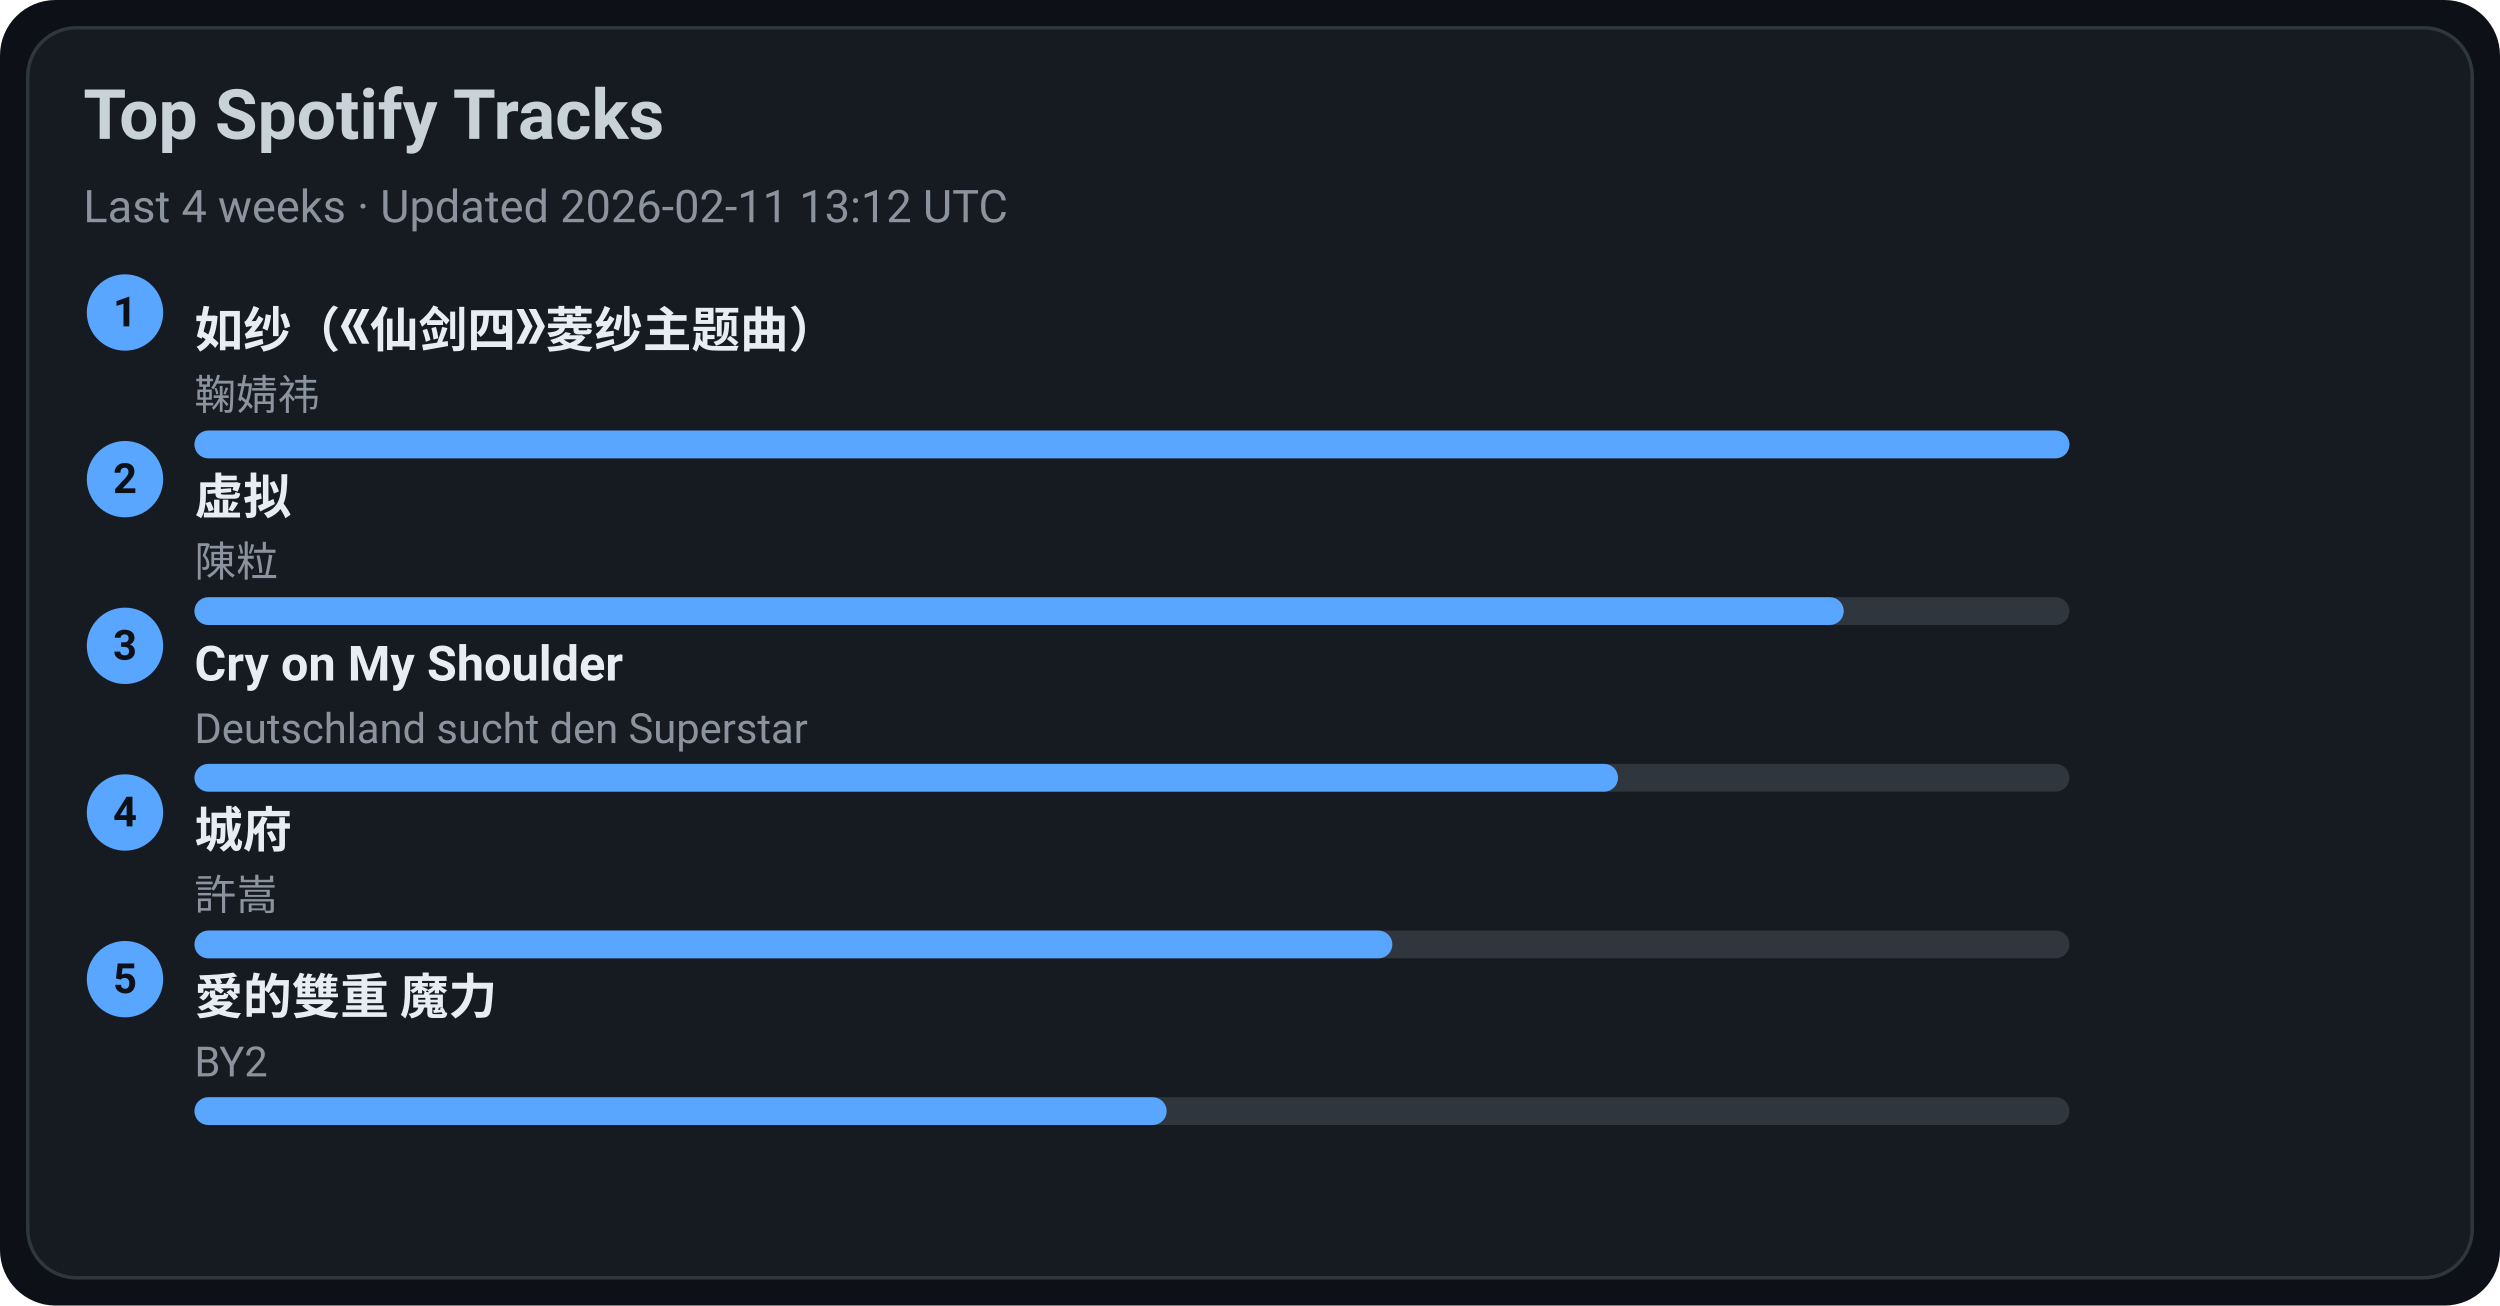
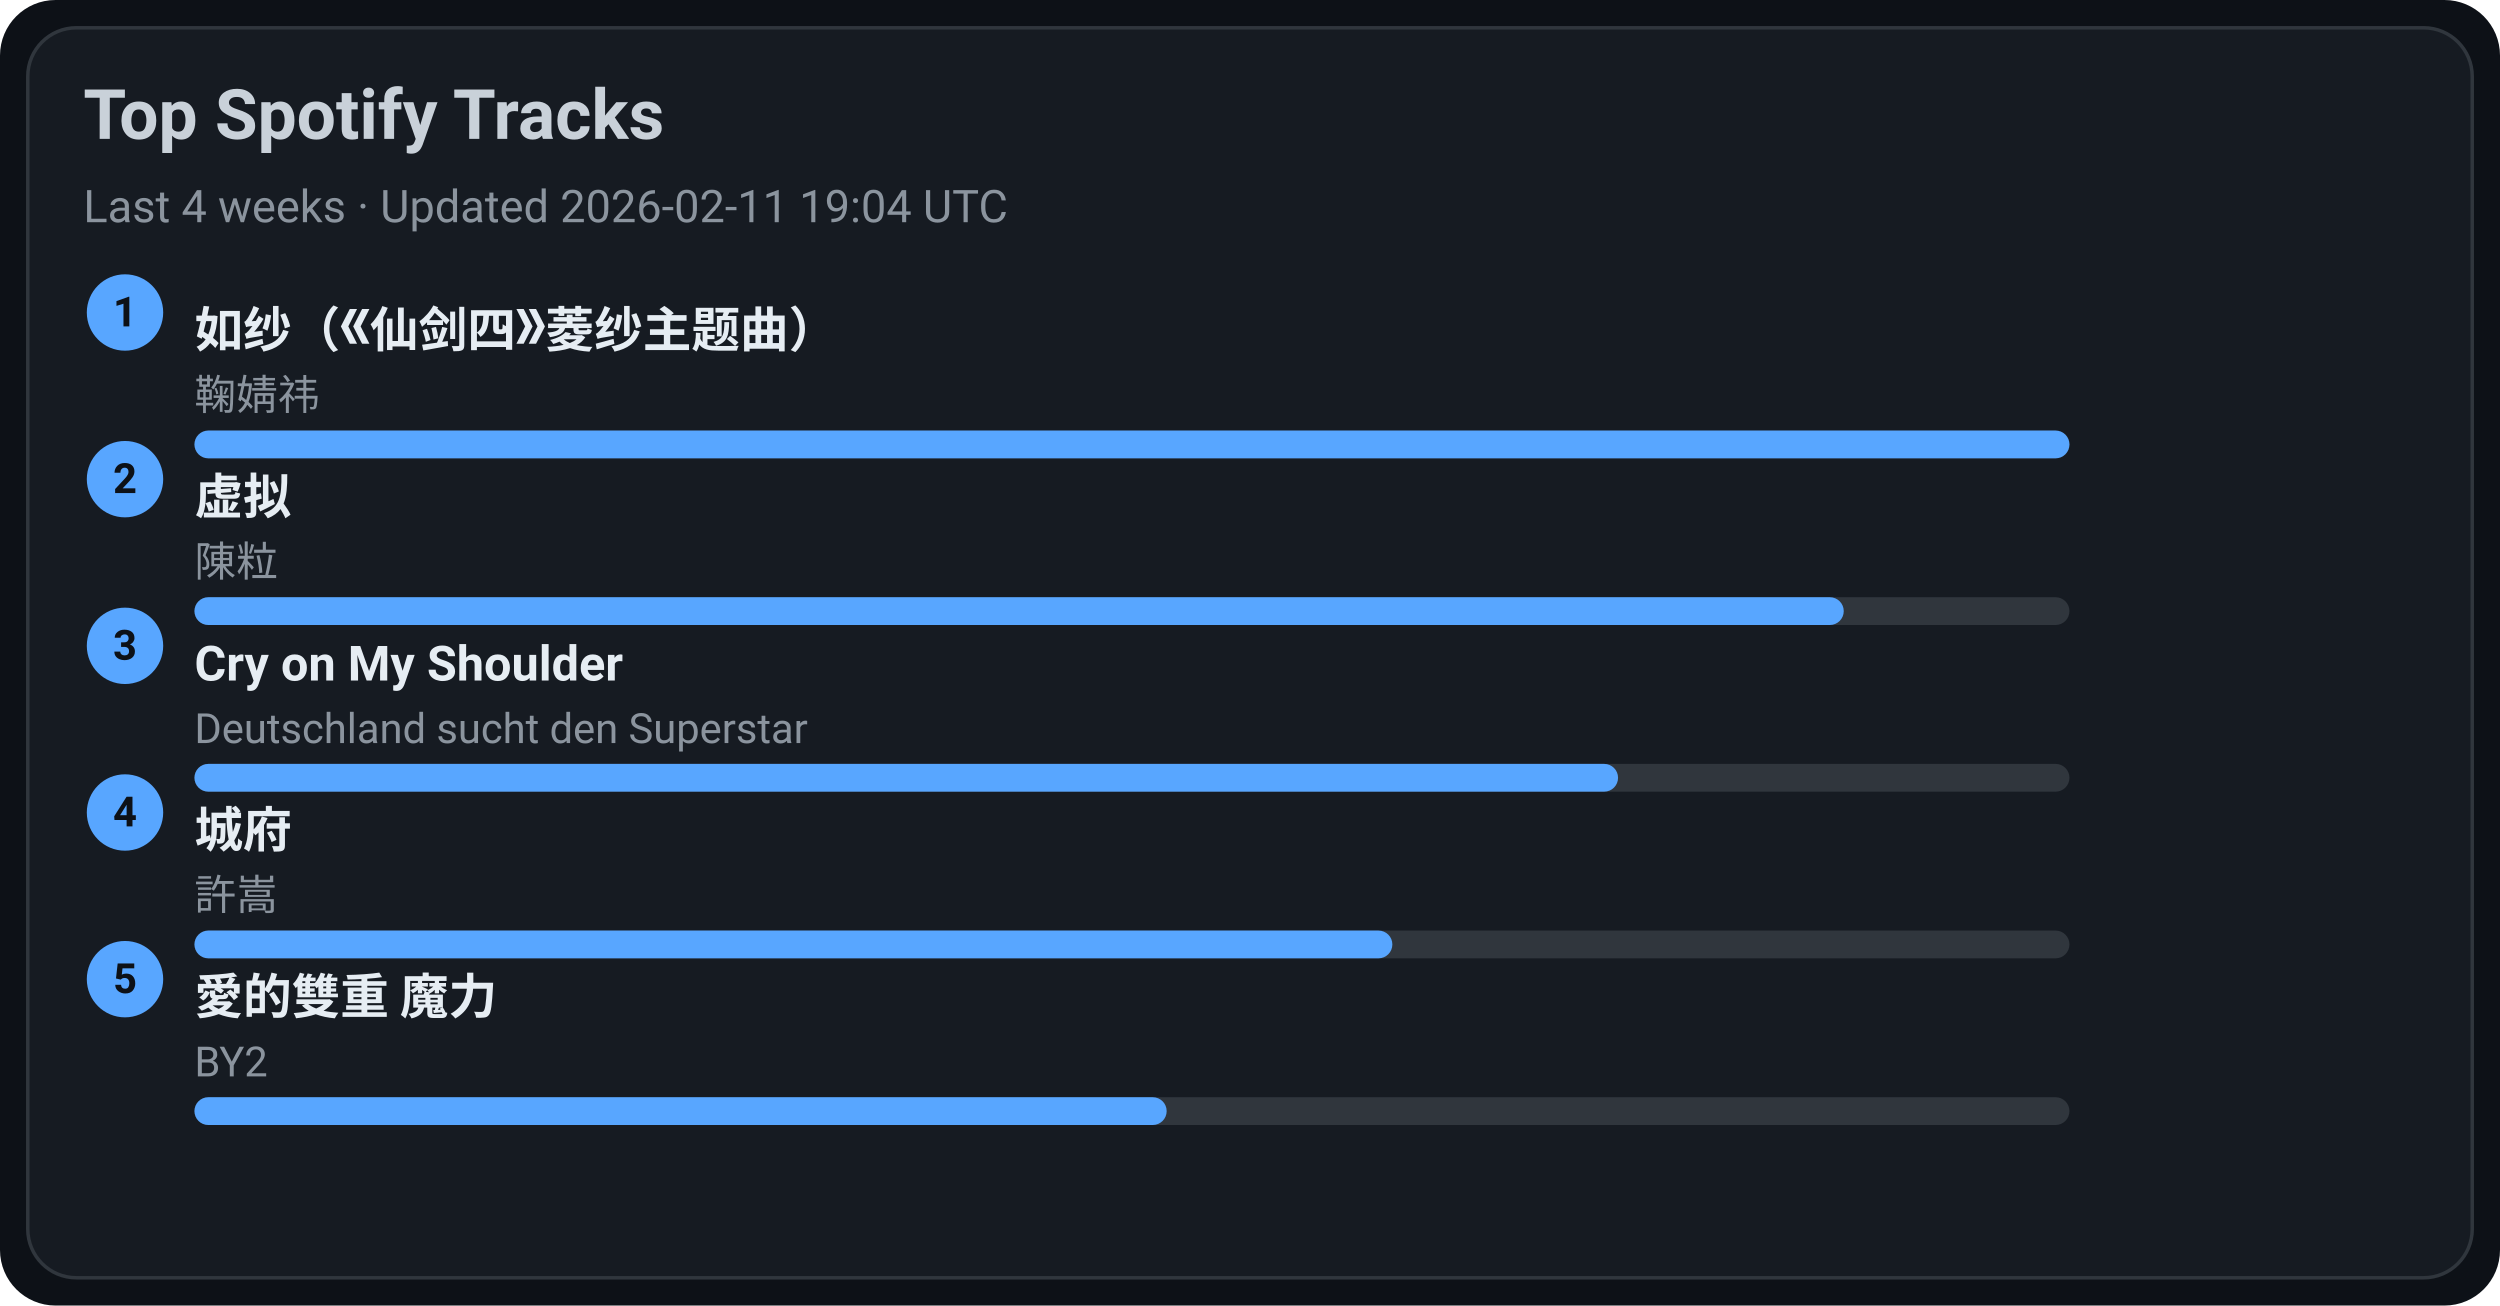
<svg xmlns="http://www.w3.org/2000/svg" width="720" height="376" viewBox="0 0 720 376">
  <style>text{font-family:-apple-system,BlinkMacSystemFont,Segoe UI,Roboto,Ubuntu,Helvetica Neue,Arial,Noto Sans,sans-serif}</style>
  <rect width="720" height="376" rx="16" fill="#0d1117" />
  <rect x="8" y="8" width="704" height="360" rx="14" fill="#161b22" stroke="#30363d" />
  <text x="24" y="40" font-size="20" fill="#c9d1d9" font-weight="600">Top Spotify Tracks</text>
-   <text x="24" y="64" font-size="13" fill="#8b949e">Last 4 weeks · Updated 2026-02-11 13:12 UTC</text>
+   <text x="24" y="64" font-size="13" fill="#8b949e">Last 4 weeks · Updated 2026-02-11 19:04 UTC</text>
  <circle cx="36" cy="90" r="11" fill="#58a6ff" />
  <text x="36" y="94" text-anchor="middle" font-size="12" fill="#0d1117" font-weight="700">1</text>
  <a href="https://open.spotify.com/track/69FUNgvEVkNbHq43lgvdme" target="_blank" rel="noopener noreferrer">
    <text x="56" y="100" font-size="14" fill="#e6edf3" font-weight="600">如纱（《仙剑四》菱纱主题曲）</text>
  </a>
  <text x="56" y="118" font-size="12" fill="#8b949e">鞠婧祎</text>
  <rect x="56" y="124" width="540" height="8" rx="4" fill="#30363d" />
  <rect x="56" y="124" width="540" height="8" rx="4" fill="#58a6ff" />
  <circle cx="36" cy="138" r="11" fill="#58a6ff" />
  <text x="36" y="142" text-anchor="middle" font-size="12" fill="#0d1117" font-weight="700">2</text>
  <a href="https://open.spotify.com/track/5l9sg05BhpfsdLfRvjGsAf" target="_blank" rel="noopener noreferrer">
    <text x="56" y="148" font-size="14" fill="#e6edf3" font-weight="600">虚拟</text>
  </a>
  <text x="56" y="166" font-size="12" fill="#8b949e">陳粒</text>
  <rect x="56" y="172" width="540" height="8" rx="4" fill="#30363d" />
  <rect x="56" y="172" width="475" height="8" rx="4" fill="#58a6ff" />
  <circle cx="36" cy="186" r="11" fill="#58a6ff" />
  <text x="36" y="190" text-anchor="middle" font-size="12" fill="#0d1117" font-weight="700">3</text>
  <a href="https://open.spotify.com/track/6usmG2MoD0C0Lc2pNgCVWV" target="_blank" rel="noopener noreferrer">
    <text x="56" y="196" font-size="14" fill="#e6edf3" font-weight="600">Cry on My Shoulder</text>
  </a>
  <text x="56" y="214" font-size="12" fill="#8b949e">Deutschland sucht den Superstar</text>
  <rect x="56" y="220" width="540" height="8" rx="4" fill="#30363d" />
  <rect x="56" y="220" width="410" height="8" rx="4" fill="#58a6ff" />
  <circle cx="36" cy="234" r="11" fill="#58a6ff" />
  <text x="36" y="238" text-anchor="middle" font-size="12" fill="#0d1117" font-weight="700">4</text>
  <a href="https://open.spotify.com/track/4AmlSf7hye0QVpnHCcEoEw" target="_blank" rel="noopener noreferrer">
    <text x="56" y="244" font-size="14" fill="#e6edf3" font-weight="600">城府</text>
  </a>
  <text x="56" y="262" font-size="12" fill="#8b949e">許嵩</text>
  <rect x="56" y="268" width="540" height="8" rx="4" fill="#30363d" />
  <rect x="56" y="268" width="345" height="8" rx="4" fill="#58a6ff" />
  <circle cx="36" cy="282" r="11" fill="#58a6ff" />
  <text x="36" y="286" text-anchor="middle" font-size="12" fill="#0d1117" font-weight="700">5</text>
  <a href="https://open.spotify.com/track/0yYmS4k3R0TTdDhvOBxRVp" target="_blank" rel="noopener noreferrer">
    <text x="56" y="292" font-size="14" fill="#e6edf3" font-weight="600">愛的雙重 魔力</text>
  </a>
  <text x="56" y="310" font-size="12" fill="#8b949e">BY2</text>
  <rect x="56" y="316" width="540" height="8" rx="4" fill="#30363d" />
  <rect x="56" y="316" width="280" height="8" rx="4" fill="#58a6ff" />
</svg>
